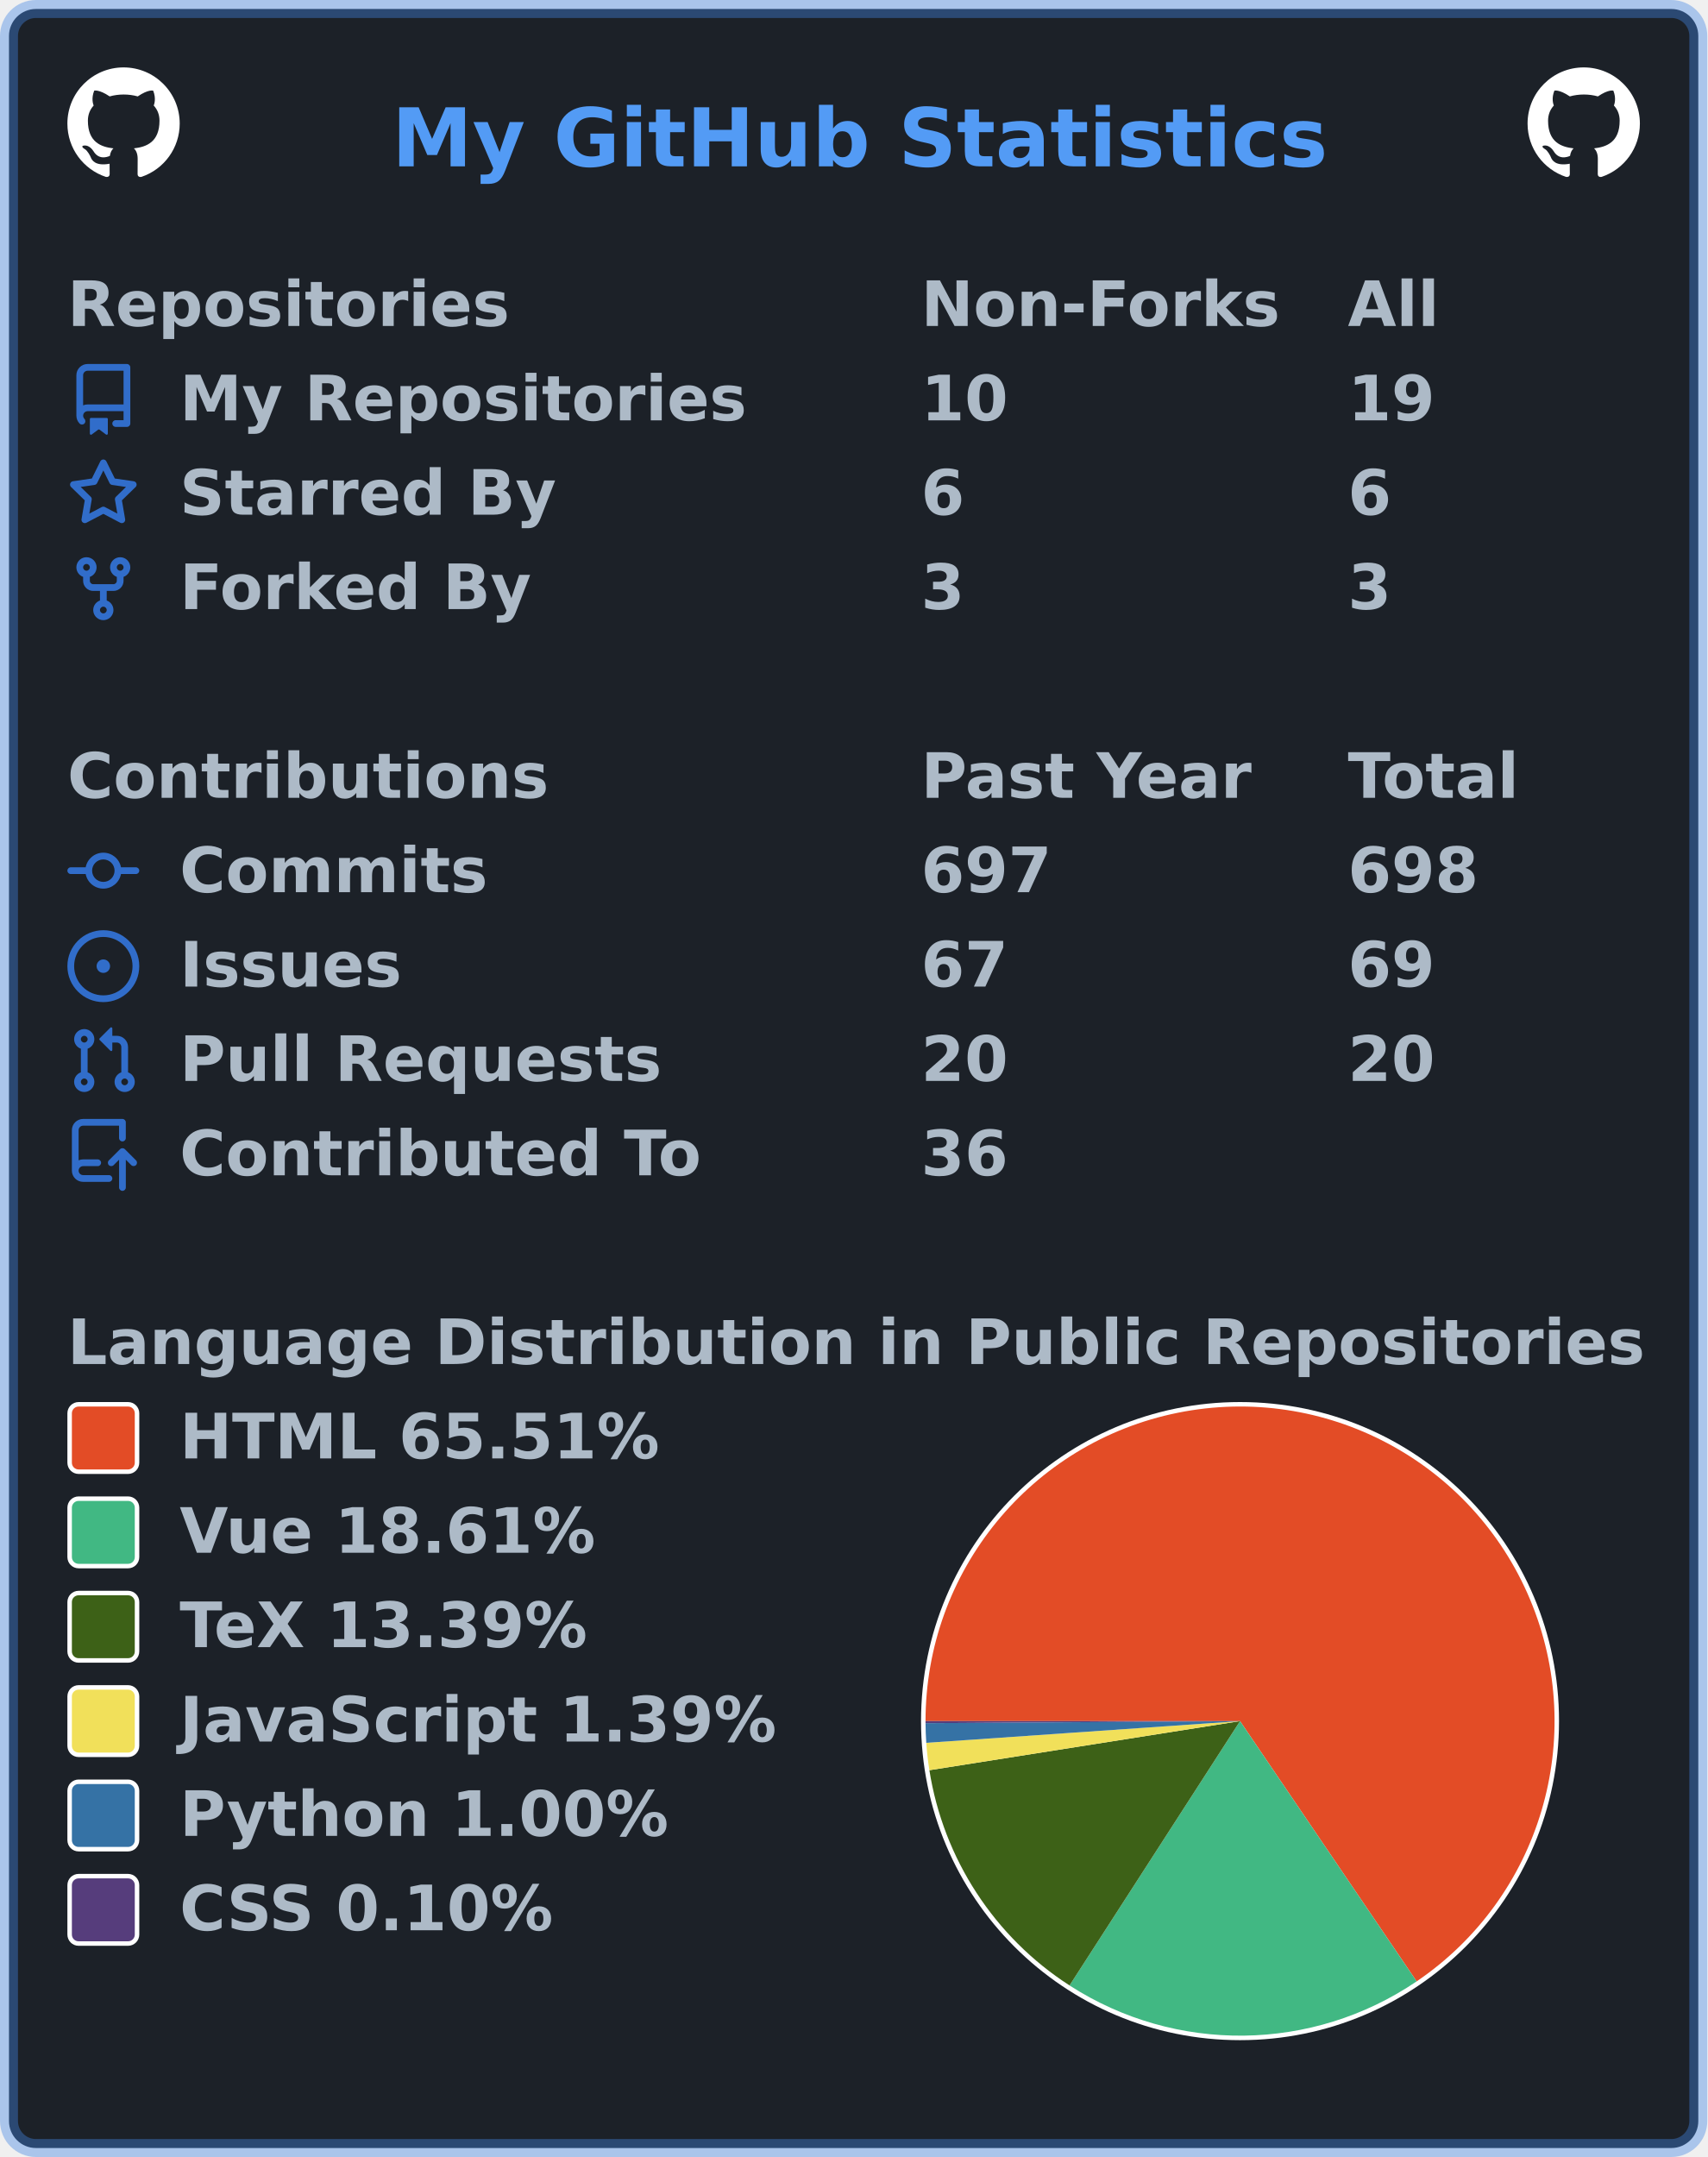
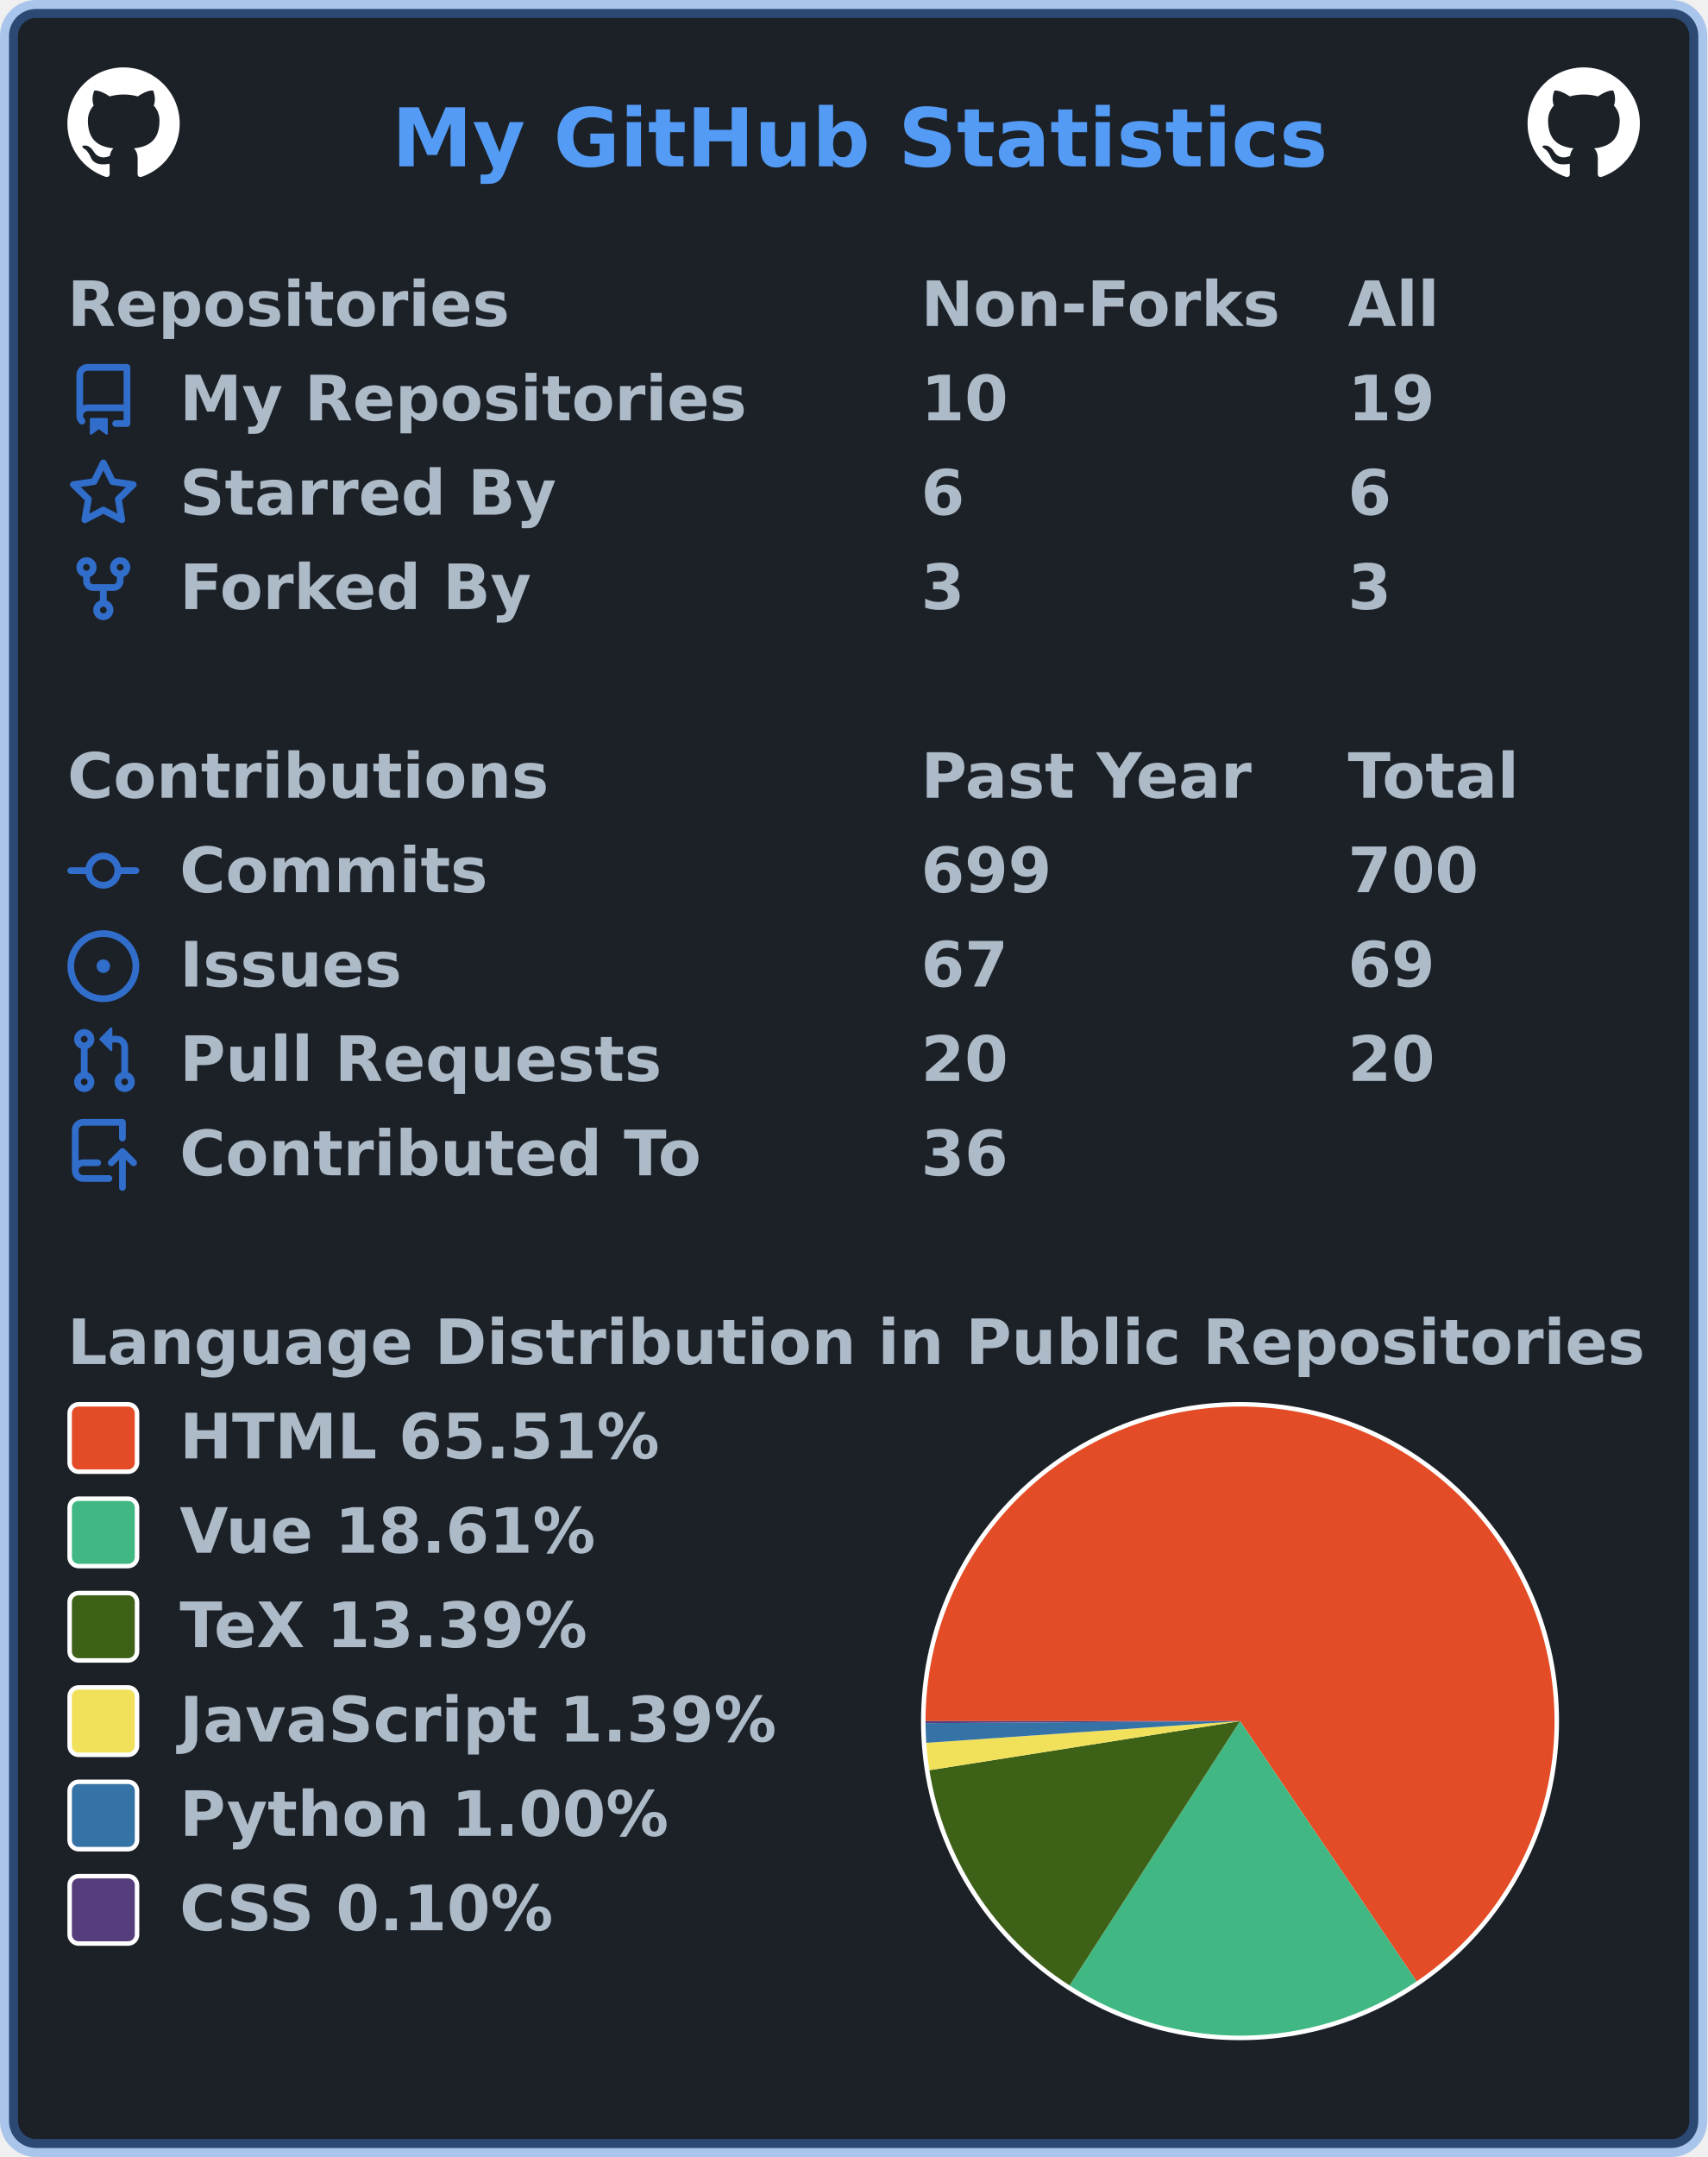
<svg xmlns="http://www.w3.org/2000/svg" width="380" height="480" viewBox="0 0 380 480" lang="en" xml:lang="en">
  <rect x="2" y="2" stroke-width="4" rx="6" width="376" height="476" stroke="rgba(65,132,228,0.4)" fill="#1c2128" />
  <g font-weight="600" font-size="110pt" font-family="Verdana,Geneva,DejaVu Sans,sans-serif" text-rendering="geometricPrecision">
    <text x="709" y="301" lengthAdjust="spacingAndGlyphs" textLength="1671" transform="scale(0.123)" fill="#539bf5">My GitHub Statistics</text>
    <svg x="15" y="15" width="25" height="25" viewBox="0 0 16 16">
      <path fill="#ffffff" fill-rule="evenodd" d="M8 0C3.58 0 0 3.58 0 8c0 3.54 2.29 6.53 5.47 7.59.4.07.55-.17.55-.38 0-.19-.01-.82-.01-1.49-2.01.37-2.53-.49-2.69-.94-.09-.23-.48-.94-.82-1.13-.28-.15-.68-.52-.01-.53.63-.01 1.08.58 1.23.82.72 1.21 1.87.87 2.33.66.07-.52.28-.87.51-1.07-1.78-.2-3.64-.89-3.64-3.95 0-.87.31-1.59.82-2.15-.08-.2-.36-1.02.08-2.12 0 0 .67-.21 2.2.82.64-.18 1.32-.27 2-.27.68 0 1.36.09 2 .27 1.53-1.04 2.2-.82 2.2-.82.44 1.1.16 1.92.08 2.12.51.56.82 1.27.82 2.15 0 3.07-1.87 3.75-3.65 3.95.29.25.54.73.54 1.48 0 1.07-.01 1.93-.01 2.2 0 .21.15.46.55.38A8.013 8.013 0 0016 8c0-4.42-3.58-8-8-8z" />
    </svg>
    <svg x="340" y="15" width="25" height="25" viewBox="0 0 16 16">
      <path fill="#ffffff" fill-rule="evenodd" d="M8 0C3.58 0 0 3.58 0 8c0 3.54 2.29 6.53 5.47 7.59.4.07.55-.17.55-.38 0-.19-.01-.82-.01-1.49-2.01.37-2.53-.49-2.69-.94-.09-.23-.48-.94-.82-1.13-.28-.15-.68-.52-.01-.53.63-.01 1.08.58 1.23.82.72 1.21 1.87.87 2.33.66.07-.52.28-.87.51-1.07-1.78-.2-3.64-.89-3.64-3.95 0-.87.31-1.59.82-2.15-.08-.2-.36-1.02.08-2.12 0 0 .67-.21 2.2.82.64-.18 1.32-.27 2-.27.68 0 1.36.09 2 .27 1.53-1.04 2.2-.82 2.2-.82.44 1.1.16 1.92.08 2.12.51.56.82 1.27.82 2.15 0 3.07-1.87 3.75-3.65 3.95.29.25.54.73.54 1.48 0 1.07-.01 1.93-.01 2.2 0 .21.15.46.55.38A8.013 8.013 0 0016 8c0-4.42-3.58-8-8-8z" />
    </svg>
    <g transform="translate(0, 60)" fill="#adbac7">
      <g transform="translate(15, 0)">
        <g transform="scale(0.095)">
          <text x="0" y="132" textLength="1020" lengthAdjust="spacingAndGlyphs">Repositories</text>
          <text x="2000" y="132" textLength="832" lengthAdjust="spacingAndGlyphs">Non-Forks</text>
          <text x="3000" y="132" textLength="206" lengthAdjust="spacingAndGlyphs">All</text>
        </g>
      </g>
      <g transform="translate(15, 21)">
        <path fill="#316dca" fill-rule="evenodd" d="M2 2.5A2.5 2.5 0 014.5 0h8.75a.75.75 0 01.75.75v12.5a.75.75 0 01-.75.75h-2.5a.75.75 0 110-1.5h1.75v-2h-8a1 1 0 00-.714 1.7.75.75 0 01-1.072 1.05A2.495 2.495 0 012 11.5v-9zm10.5-1V9h-8c-.356 0-.694.074-1 .208V2.5a1 1 0 011-1h8zM5 12.25v3.25a.25.25 0 00.4.2l1.45-1.087a.25.25 0 01.3 0L8.6 15.7a.25.25 0 00.4-.2v-3.25a.25.25 0 00-.25-.25h-3.5a.25.25 0 00-.25.25z" />
        <g transform="scale(0.095)">
          <text lengthAdjust="spacingAndGlyphs" textLength="1312" x="263" y="132">My Repositories</text>
          <text lengthAdjust="spacingAndGlyphs" textLength="210" x="2000" y="132">10</text>
          <text lengthAdjust="spacingAndGlyphs" textLength="210" x="3000" y="132">19</text>
        </g>
      </g>
      <g transform="translate(15, 42)">
        <path fill="#316dca" fill-rule="evenodd" d="M8 .25a.75.75 0 01.673.418l1.882 3.815 4.21.612a.75.75 0 01.416 1.279l-3.046 2.97.719 4.192a.75.75 0 01-1.088.791L8 12.347l-3.766 1.98a.75.75 0 01-1.088-.79l.72-4.194L.818 6.374a.75.75 0 01.416-1.28l4.21-.611L7.327.668A.75.75 0 018 .25zm0 2.445L6.615 5.5a.75.75 0 01-.564.41l-3.097.45 2.24 2.184a.75.75 0 01.216.664l-.528 3.084 2.769-1.456a.75.75 0 01.698 0l2.77 1.456-.53-3.084a.75.75 0 01.216-.664l2.24-2.183-3.096-.45a.75.75 0 01-.564-.41L8 2.694v.001z" />
        <g transform="scale(0.095)">
          <text lengthAdjust="spacingAndGlyphs" textLength="874" x="263" y="132">Starred By</text>
          <text lengthAdjust="spacingAndGlyphs" textLength="105" x="2000" y="132">6</text>
          <text lengthAdjust="spacingAndGlyphs" textLength="105" x="3000" y="132">6</text>
        </g>
      </g>
      <g transform="translate(15, 63)">
        <path fill="#316dca" fill-rule="evenodd" d="M5 3.25a.75.75 0 11-1.5 0 .75.75 0 011.5 0zm0 2.122a2.25 2.25 0 10-1.5 0v.878A2.25 2.25 0 005.75 8.5h1.5v2.128a2.251 2.251 0 101.5 0V8.5h1.5a2.25 2.25 0 002.25-2.25v-.878a2.25 2.25 0 10-1.5 0v.878a.75.75 0 01-.75.75h-4.5A.75.75 0 015 6.25v-.878zm3.75 7.378a.75.75 0 11-1.5 0 .75.75 0 011.5 0zm3-8.75a.75.75 0 100-1.5.75.75 0 000 1.5z" />
        <g transform="scale(0.095)">
          <text lengthAdjust="spacingAndGlyphs" textLength="828" x="263" y="132">Forked By</text>
          <text lengthAdjust="spacingAndGlyphs" textLength="105" x="2000" y="132">3</text>
          <text lengthAdjust="spacingAndGlyphs" textLength="105" x="3000" y="132">3</text>
        </g>
      </g>
    </g>
    <g transform="translate(0, 165)" fill="#adbac7">
      <g transform="translate(15, 0)">
        <g transform="scale(0.095)">
          <text x="0" y="132" textLength="1112" lengthAdjust="spacingAndGlyphs">Contributions</text>
          <text x="2000" y="132" textLength="774" lengthAdjust="spacingAndGlyphs">Past Year</text>
          <text x="3000" y="132" textLength="414" lengthAdjust="spacingAndGlyphs">Total</text>
        </g>
      </g>
      <g transform="translate(15, 21)">
        <path fill="#316dca" fill-rule="evenodd" d="M10.5 7.75a2.5 2.5 0 11-5 0 2.5 2.5 0 015 0zm1.43.75a4.002 4.002 0 01-7.86 0H.75a.75.75 0 110-1.5h3.32a4.001 4.001 0 017.86 0h3.32a.75.75 0 110 1.5h-3.32z" />
        <g transform="scale(0.095)">
          <text lengthAdjust="spacingAndGlyphs" textLength="734" x="263" y="132">Commits</text>
-           <text lengthAdjust="spacingAndGlyphs" textLength="315" x="2000" y="132">697</text>
-           <text lengthAdjust="spacingAndGlyphs" textLength="315" x="3000" y="132">698</text>
+           <text lengthAdjust="spacingAndGlyphs" textLength="315" x="2000" y="132">699</text>
+           <text lengthAdjust="spacingAndGlyphs" textLength="315" x="3000" y="132">700</text>
        </g>
      </g>
      <g transform="translate(15, 42)">
        <path fill="#316dca" d="M8 9.5a1.5 1.5 0 100-3 1.5 1.5 0 000 3z" />
        <path fill="#316dca" fill-rule="evenodd" d="M8 0a8 8 0 100 16A8 8 0 008 0zM1.5 8a6.5 6.5 0 1113 0 6.5 6.5 0 01-13 0z" />
        <g transform="scale(0.095)">
          <text lengthAdjust="spacingAndGlyphs" textLength="512" x="263" y="132">Issues</text>
          <text lengthAdjust="spacingAndGlyphs" textLength="210" x="2000" y="132">67</text>
          <text lengthAdjust="spacingAndGlyphs" textLength="210" x="3000" y="132">69</text>
        </g>
      </g>
      <g transform="translate(15, 63)">
        <path fill="#316dca" fill-rule="evenodd" d="M7.177 3.073L9.573.677A.25.25 0 0110 .854v4.792a.25.25 0 01-.427.177L7.177 3.427a.25.25 0 010-.354zM3.75 2.5a.75.75 0 100 1.5.75.75 0 000-1.5zm-2.25.75a2.25 2.25 0 113 2.122v5.256a2.251 2.251 0 11-1.5 0V5.372A2.25 2.25 0 011.5 3.25zM11 2.5h-1V4h1a1 1 0 011 1v5.628a2.251 2.251 0 101.5 0V5A2.5 2.5 0 0011 2.5zm1 10.25a.75.75 0 111.5 0 .75.75 0 01-1.5 0zM3.75 12a.75.75 0 100 1.5.75.75 0 000-1.5z" />
        <g transform="scale(0.095)">
          <text lengthAdjust="spacingAndGlyphs" textLength="1113" x="263" y="132">Pull Requests</text>
          <text lengthAdjust="spacingAndGlyphs" textLength="210" x="2000" y="132">20</text>
          <text lengthAdjust="spacingAndGlyphs" textLength="210" x="3000" y="132">20</text>
        </g>
      </g>
      <g transform="translate(15, 84)">
        <path fill="#316dca" fill-rule="evenodd" d="M1 2.5A2.5 2.5 0 013.5 0h8.75a.75.75 0 01.75.75v3.5a.75.75 0 01-1.5 0V1.5h-8a1 1 0 00-1 1v6.708A2.492 2.492 0 013.5 9h3.25a.75.75 0 010 1.5H3.5a1 1 0 100 2h5.75a.75.75 0 010 1.5H3.5A2.5 2.5 0 011 11.5v-9zm13.23 7.79a.75.75 0 001.06-1.06l-2.505-2.505a.75.75 0 00-1.06 0L9.22 9.229a.75.75 0 001.06 1.061l1.225-1.224v6.184a.75.75 0 001.5 0V9.066l1.224 1.224z" />
        <g transform="scale(0.095)">
          <text lengthAdjust="spacingAndGlyphs" textLength="1234" x="263" y="132">Contributed To</text>
          <text lengthAdjust="spacingAndGlyphs" textLength="210" x="2000" y="132">36</text>
        </g>
      </g>
    </g>
    <g transform="translate(0, 291)" fill="#adbac7">
      <g transform="translate(15, 0)">
        <g transform="scale(0.095)">
          <text x="0" y="132" textLength="3652" lengthAdjust="spacingAndGlyphs">Language Distribution in Public Repositories</text>
        </g>
      </g>
      <g transform="translate(205, 21)">
        <circle cx="71" cy="71" r="71" fill="#ffffff" />
      </g>
      <g transform="translate(206, 22)">
        <g>
          <path fill-rule="evenodd" fill="#e34c26" d="M 0.0,70 A 70 70 0 1 1 109.312 127.919 L 70,70 Z" />
          <path fill-rule="evenodd" fill="#41b883" d="M 109.312,127.919 A 70 70 0 0 1 32.054 128.823 L 70,70 Z" />
          <path fill-rule="evenodd" fill="#3D6117" d="M 32.054,128.823 A 70 70 0 0 1 0.858 80.926 L 70,70 Z" />
          <path fill-rule="evenodd" fill="#f1e05a" d="M 0.858,80.926 A 70 70 0 0 1 0.167 74.838 L 70,70 Z" />
          <path fill-rule="evenodd" fill="#3572A5" d="M 0.167,74.838 A 70 70 0 0 1 0.002 70.458 L 70,70 Z" />
          <path fill-rule="evenodd" fill="#563d7c" d="M 0.002,70.458 A 70 70 0 0 1 0.0 70 L 70,70 Z" />
          <animateTransform attributeName="transform" attributeType="XML" type="rotate" from="0 70 70" to="360 70 70" dur="10s" repeatCount="indefinite" />
        </g>
      </g>
      <g transform="translate(15, 21)">
        <rect x="0.5" y="0.5" rx="2" width="15" height="15" fill="#e34c26" stroke-width="1" stroke="#ffffff" />
        <text transform="scale(0.095)" x="263" y="132" textLength="1142" lengthAdjust="spacingAndGlyphs">HTML 65.51%</text>
      </g>
      <g transform="translate(15, 42)">
        <rect x="0.5" y="0.5" rx="2" width="15" height="15" fill="#41b883" stroke-width="1" stroke="#ffffff" />
        <text transform="scale(0.095)" x="263" y="132" textLength="1002" lengthAdjust="spacingAndGlyphs">Vue 18.61%</text>
      </g>
      <g transform="translate(15, 63)">
        <rect x="0.5" y="0.5" rx="2" width="15" height="15" fill="#3D6117" stroke-width="1" stroke="#ffffff" />
        <text transform="scale(0.095)" x="263" y="132" textLength="999" lengthAdjust="spacingAndGlyphs">TeX 13.39%</text>
      </g>
      <g transform="translate(15, 84)">
        <rect x="0.5" y="0.5" rx="2" width="15" height="15" fill="#f1e05a" stroke-width="1" stroke="#ffffff" />
        <text transform="scale(0.095)" x="263" y="132" textLength="1412" lengthAdjust="spacingAndGlyphs">JavaScript 1.39%</text>
      </g>
      <g transform="translate(15, 105)">
        <rect x="0.5" y="0.5" rx="2" width="15" height="15" fill="#3572A5" stroke-width="1" stroke="#ffffff" />
        <text transform="scale(0.095)" x="263" y="132" textLength="1149" lengthAdjust="spacingAndGlyphs">Python 1.00%</text>
      </g>
      <g transform="translate(15, 126)">
        <rect x="0.5" y="0.5" rx="2" width="15" height="15" fill="#563d7c" stroke-width="1" stroke="#ffffff" />
        <text transform="scale(0.095)" x="263" y="132" textLength="903" lengthAdjust="spacingAndGlyphs">CSS 0.10%</text>
      </g>
    </g>
  </g>
</svg>
